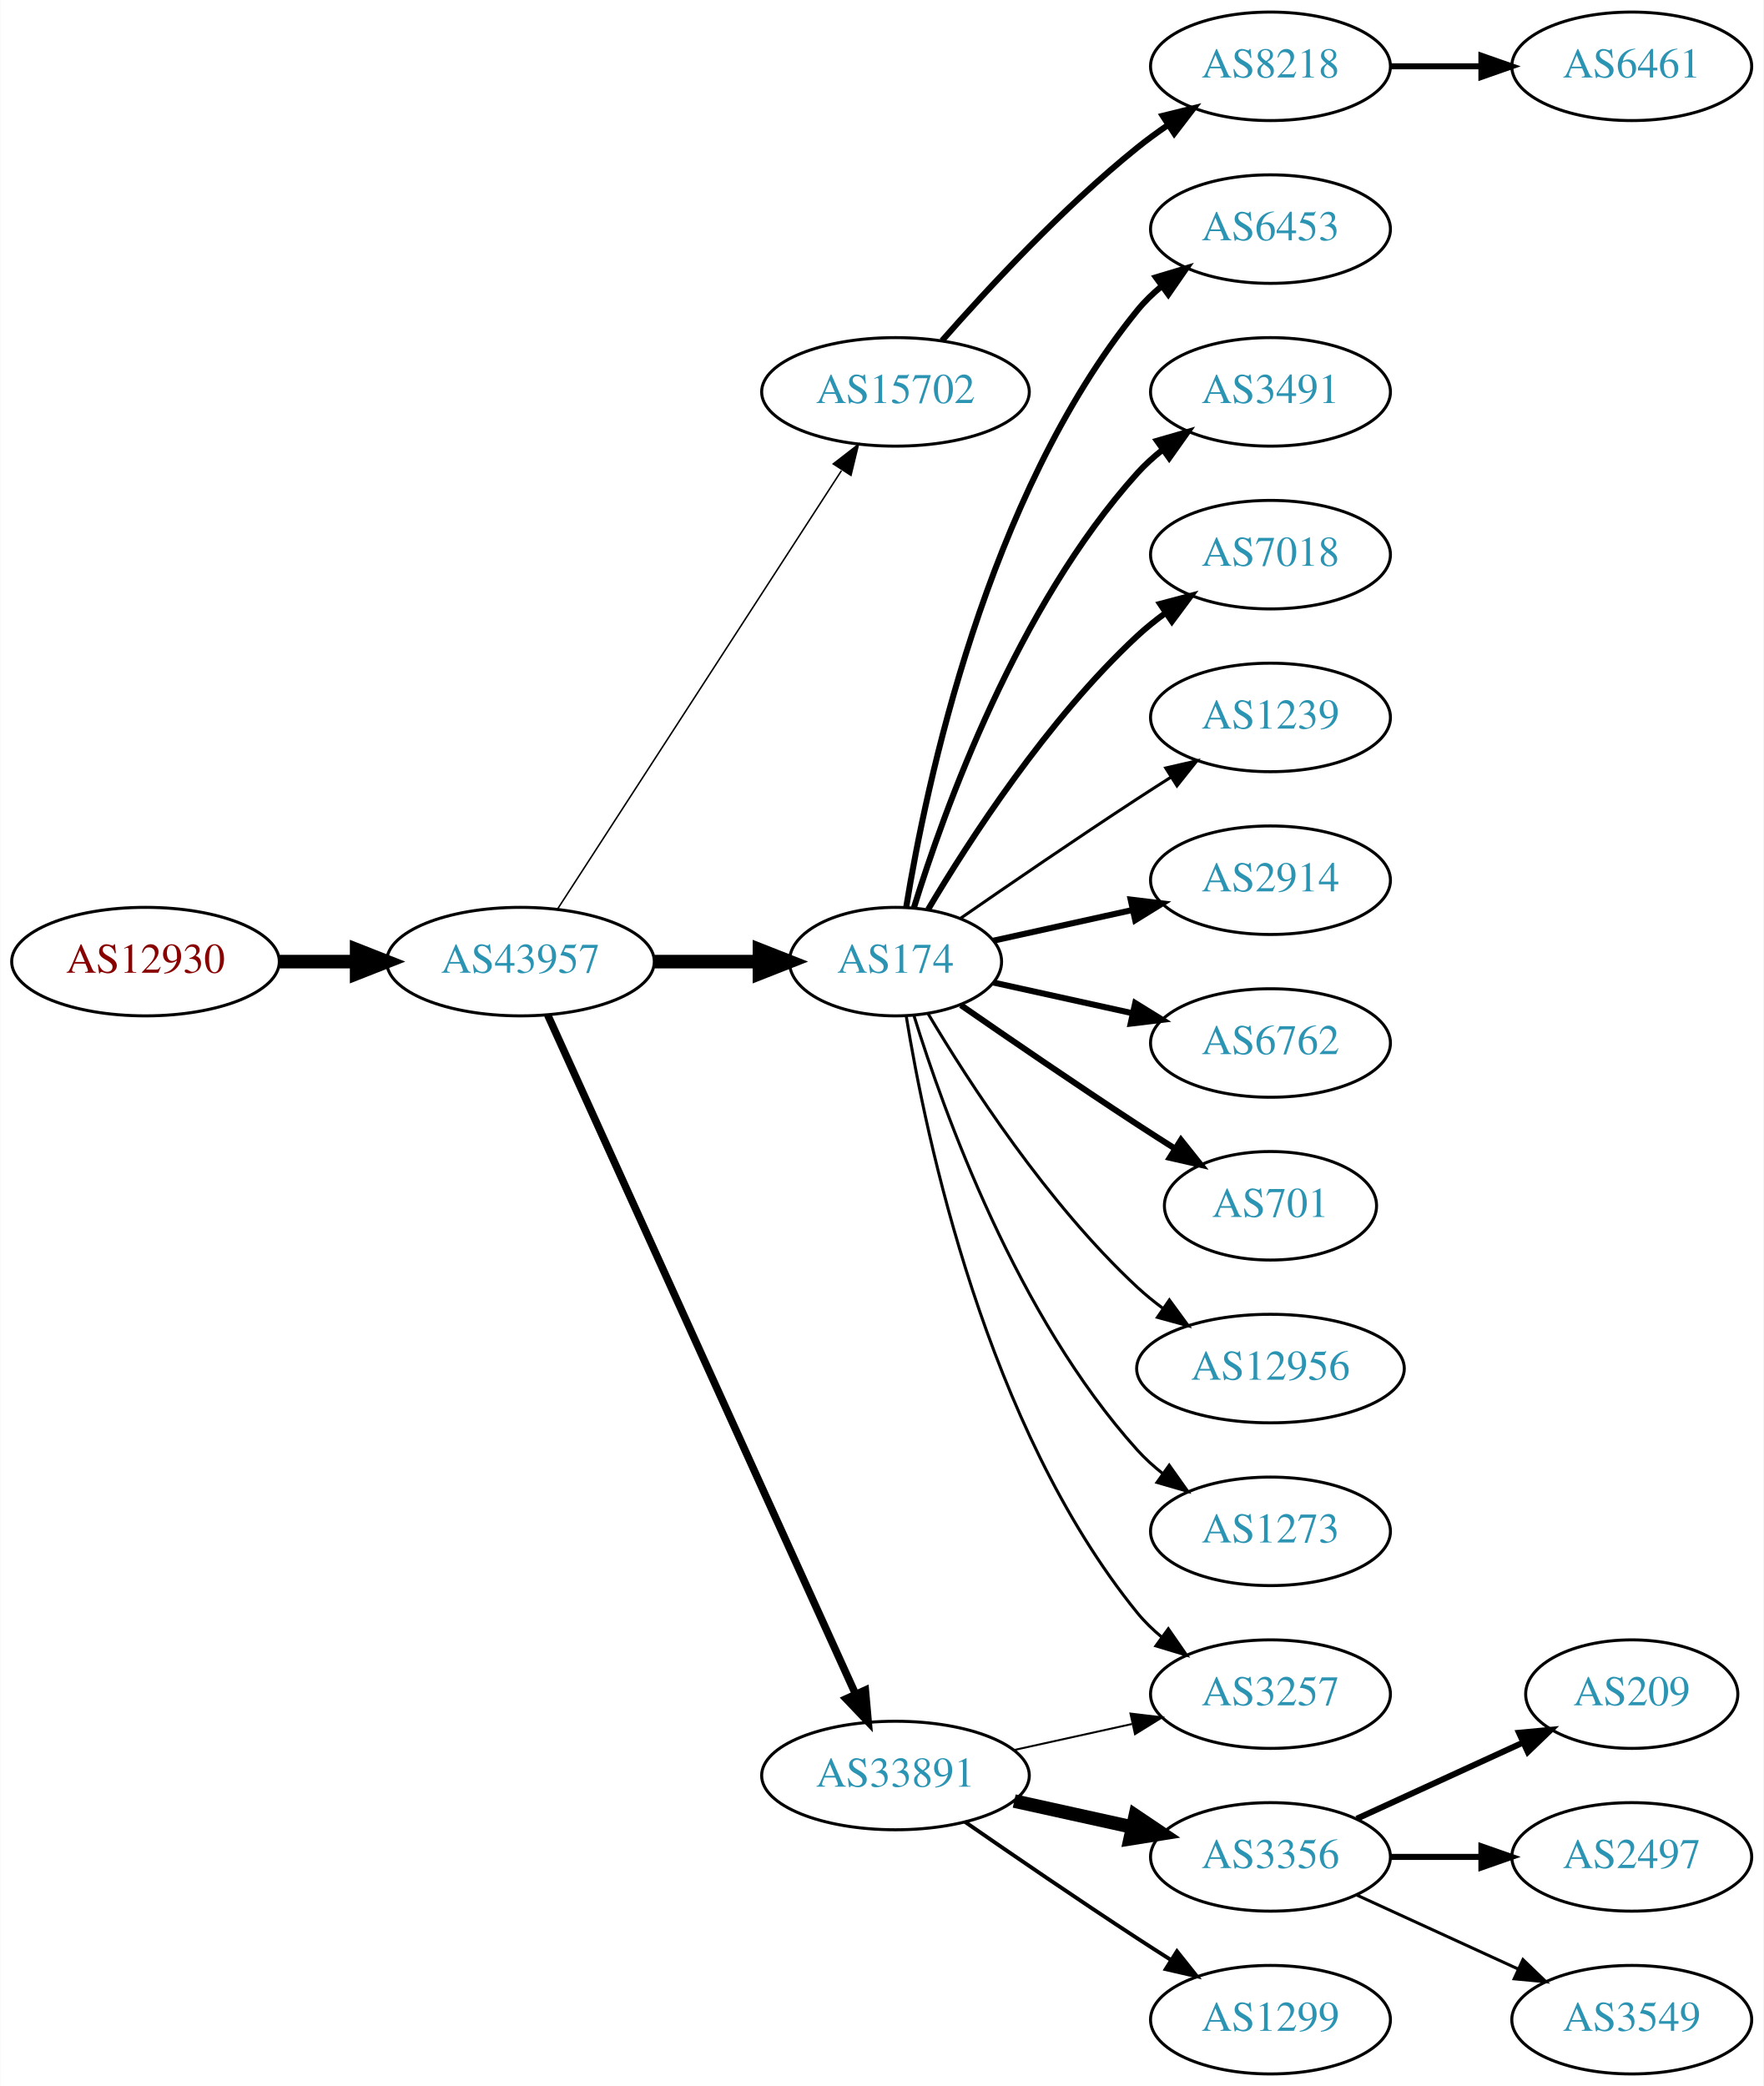
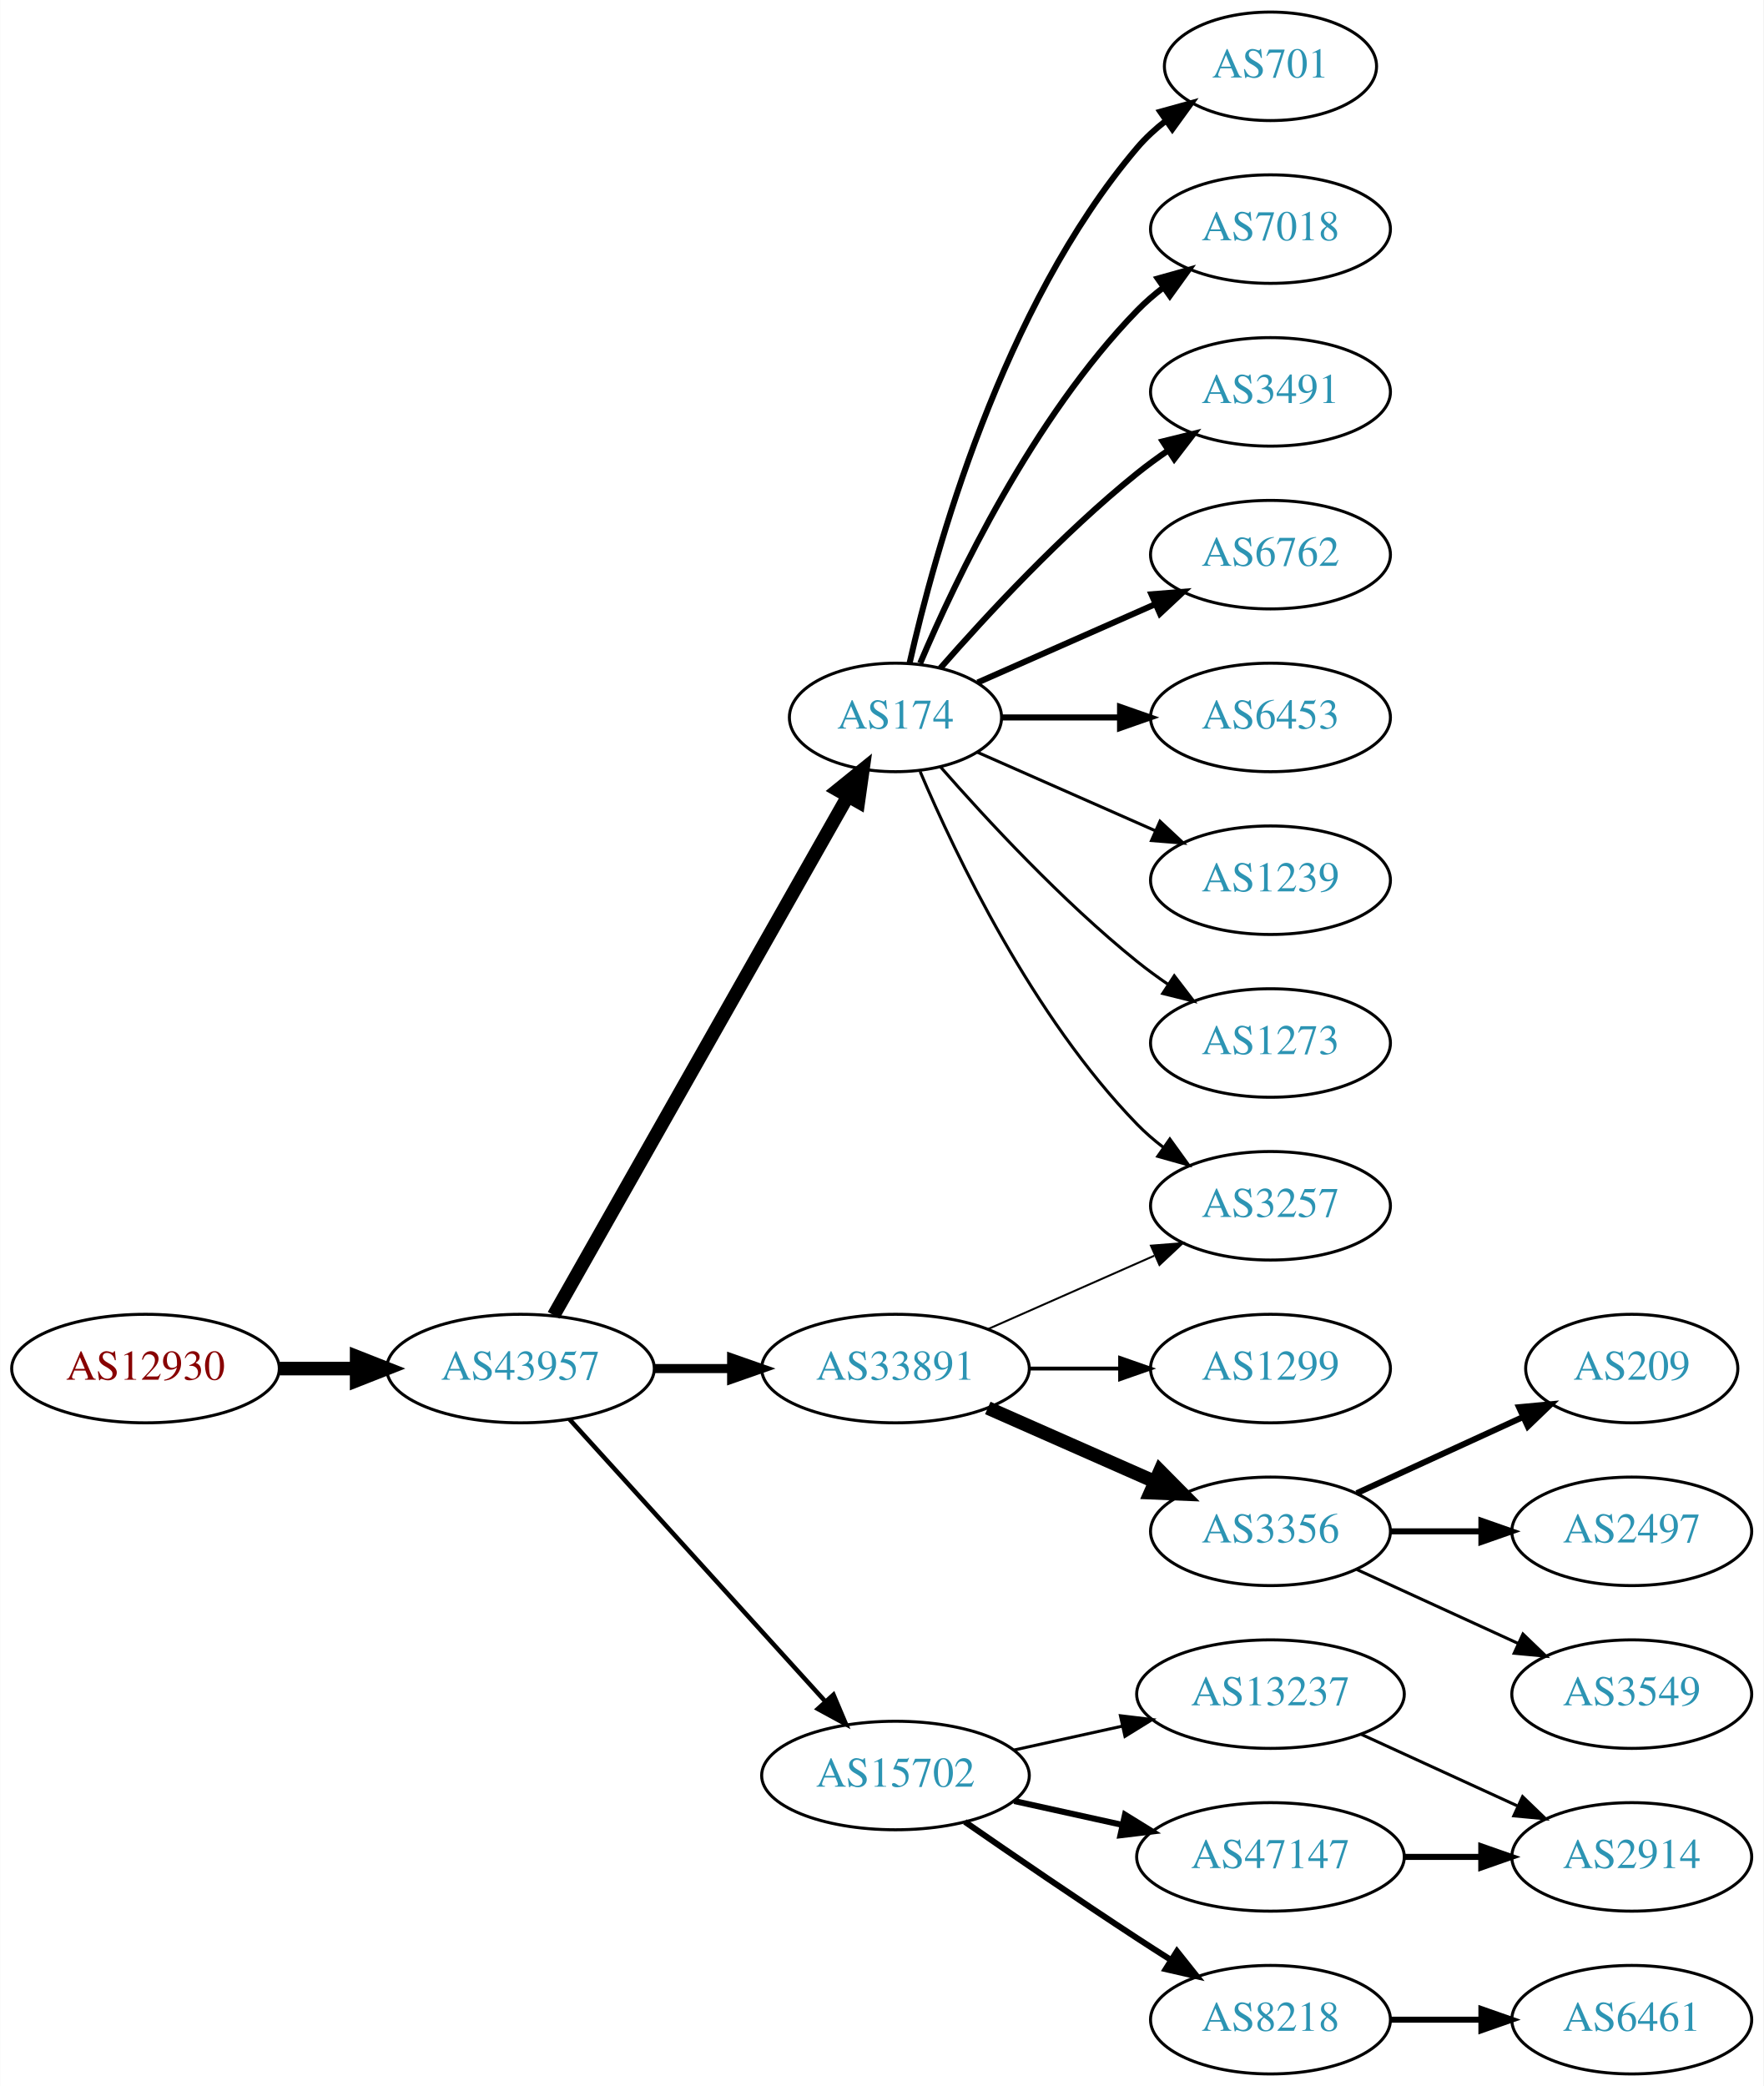
<svg xmlns="http://www.w3.org/2000/svg" xmlns:xlink="http://www.w3.org/1999/xlink" width="585pt" height="692pt" viewBox="0.00 0.00 584.86 692.00">
  <g id="graph0" class="graph" transform="scale(1 1) rotate(0) translate(4 688)">
    <polygon fill="white" stroke="none" points="-4,4 -4,-688 580.862,-688 580.862,4 -4,4" />
    <g id="node1" class="node">
      <g id="a_node1">
        <a xlink:href="/asn/12930" xlink:title="AS12930 ~ card complete Service Bank AG [AT]">
-           <ellipse fill="#ffffff" stroke="black" cx="44.196" cy="-369" rx="44.393" ry="18" />
-           <text text-anchor="middle" x="44.196" y="-365.3" font-family="Times,serif" font-size="14.00" fill="#880000">AS12930</text>
+           <ellipse fill="#ffffff" stroke="black" cx="44.196" cy="-234" rx="44.393" ry="18" />
+           <text text-anchor="middle" x="44.196" y="-230.3" font-family="Times,serif" font-size="14.00" fill="#880000">AS12930</text>
        </a>
      </g>
    </g>
    <g id="node2" class="node">
      <g id="a_node2">
        <a xlink:href="/asn/43957" xlink:title="AS43957 ~ WNT Telecommunication GmbH [AT]">
-           <ellipse fill="#ffffff" stroke="black" cx="168.588" cy="-369" rx="44.393" ry="18" />
-           <text text-anchor="middle" x="168.588" y="-365.3" font-family="Times,serif" font-size="14.00" fill="#2c94b3">AS43957</text>
+           <ellipse fill="#ffffff" stroke="black" cx="168.588" cy="-234" rx="44.393" ry="18" />
+           <text text-anchor="middle" x="168.588" y="-230.3" font-family="Times,serif" font-size="14.00" fill="#2c94b3">AS43957</text>
        </a>
      </g>
    </g>
    <g id="edge1" class="edge">
-       <path fill="none" stroke="black" stroke-width="4.5" d="M88.692,-369C96.898,-369 105.569,-369 114.041,-369" />
-       <polygon fill="black" stroke="black" stroke-width="4.5" points="114.233,-372.938 124.233,-369 114.233,-365.063 114.233,-372.938" />
+       <path fill="none" stroke="black" stroke-width="4.5" d="M88.692,-234C96.898,-234 105.569,-234 114.041,-234" />
+       <polygon fill="black" stroke="black" stroke-width="4.5" points="114.233,-237.938 124.233,-234 114.233,-230.063 114.233,-237.938" />
    </g>
    <g id="node3" class="node">
      <g id="a_node3">
-         <a xlink:href="/asn/15702" xlink:title="AS15702 ~ Onstage Online GmbH [AT]">
-           <ellipse fill="#ffffff" stroke="black" cx="292.98" cy="-558" rx="44.393" ry="18" />
-           <text text-anchor="middle" x="292.98" y="-554.3" font-family="Times,serif" font-size="14.00" fill="#2c94b3">AS15702</text>
+         <a xlink:href="/asn/174" xlink:title="AS174 ~ Cogent Communications [US]">
+           <ellipse fill="#ffffff" stroke="black" cx="292.98" cy="-450" rx="35.194" ry="18" />
+           <text text-anchor="middle" x="292.98" y="-446.3" font-family="Times,serif" font-size="14.00" fill="#2c94b3">AS174</text>
        </a>
      </g>
    </g>
    <g id="edge2" class="edge">
-       <path fill="none" stroke="black" stroke-width="0.5" d="M180.883,-386.442C202.469,-419.775 249.685,-492.686 275.056,-531.866" />
-       <polygon fill="black" stroke="black" stroke-width="0.5" points="272.339,-534.109 280.713,-540.6 278.215,-530.304 272.339,-534.109" />
+       <path fill="none" stroke="black" stroke-width="4.5" d="M179.604,-251.676C201.137,-289.679 251.929,-379.316 277.186,-423.89" />
+       <polygon fill="black" stroke="black" stroke-width="4.5" points="273.812,-425.924 282.168,-432.683 280.664,-422.042 273.812,-425.924" />
    </g>
    <g id="node4" class="node">
      <g id="a_node4">
-         <a xlink:href="/asn/174" xlink:title="AS174 ~ Cogent Communications [US]">
-           <ellipse fill="#ffffff" stroke="black" cx="292.98" cy="-369" rx="35.194" ry="18" />
-           <text text-anchor="middle" x="292.98" y="-365.3" font-family="Times,serif" font-size="14.00" fill="#2c94b3">AS174</text>
+         <a xlink:href="/asn/33891" xlink:title="AS33891 ~ CORE-BACKBONE GMBH GLOBAL NETWORK [DE]">
+           <ellipse fill="#ffffff" stroke="black" cx="292.98" cy="-234" rx="44.393" ry="18" />
+           <text text-anchor="middle" x="292.98" y="-230.3" font-family="Times,serif" font-size="14.00" fill="#2c94b3">AS33891</text>
        </a>
      </g>
    </g>
    <g id="edge3" class="edge">
-       <path fill="none" stroke="black" stroke-width="4.5" d="M213.084,-369C224.341,-369 236.473,-369 247.767,-369" />
-       <polygon fill="black" stroke="black" stroke-width="4.5" points="247.854,-372.938 257.854,-369 247.854,-365.063 247.854,-372.938" />
+       <path fill="none" stroke="black" stroke-width="3" d="M213.084,-234C221.29,-234 229.961,-234 238.434,-234" />
+       <polygon fill="black" stroke="black" stroke-width="3" points="238.625,-237.5 248.625,-234 238.625,-230.5 238.625,-237.5" />
    </g>
    <g id="node5" class="node">
      <g id="a_node5">
-         <a xlink:href="/asn/33891" xlink:title="AS33891 ~ CORE-BACKBONE GMBH GLOBAL NETWORK [DE]">
+         <a xlink:href="/asn/15702" xlink:title="AS15702 ~ Onstage Online GmbH [AT]">
          <ellipse fill="#ffffff" stroke="black" cx="292.98" cy="-99" rx="44.393" ry="18" />
-           <text text-anchor="middle" x="292.98" y="-95.3" font-family="Times,serif" font-size="14.00" fill="#2c94b3">AS33891</text>
+           <text text-anchor="middle" x="292.98" y="-95.3" font-family="Times,serif" font-size="14.00" fill="#2c94b3">AS15702</text>
        </a>
      </g>
    </g>
    <g id="edge4" class="edge">
-       <path fill="none" stroke="black" stroke-width="2.5" d="M177.619,-351.285C198.539,-305.133 254.822,-180.972 279.778,-125.918" />
-       <polygon fill="black" stroke="black" stroke-width="2.5" points="282.979,-127.334 283.92,-116.781 276.604,-124.444 282.979,-127.334" />
-     </g>
-     <g id="node6" class="node">
-       <g id="a_node6">
-         <a xlink:href="/asn/8218" xlink:title="AS8218 ~ legacy Neotelecoms [FR]">
-           <ellipse fill="#ffffff" stroke="black" cx="417.373" cy="-666" rx="39.794" ry="18" />
-           <text text-anchor="middle" x="417.373" y="-662.3" font-family="Times,serif" font-size="14.00" fill="#2c94b3">AS8218</text>
-         </a>
-       </g>
-     </g>
-     <g id="edge5" class="edge">
-       <path fill="none" stroke="black" stroke-width="2" d="M308.413,-574.983C323.544,-592.229 348.509,-619.148 373.176,-639 376.432,-641.62 379.957,-644.192 383.542,-646.646" />
-       <polygon fill="black" stroke="black" stroke-width="2" points="381.629,-649.577 391.914,-652.121 385.46,-643.719 381.629,-649.577" />
+       <path fill="none" stroke="black" stroke-width="1.5" d="M184.842,-217.175C206.188,-193.63 245.11,-150.698 269.702,-123.574" />
+       <polygon fill="black" stroke="black" stroke-width="1.5" points="272.411,-125.796 276.535,-116.037 267.225,-121.095 272.411,-125.796" />
    </g>
    <g id="node8" class="node">
      <g id="a_node8">
-         <a xlink:href="/asn/6453" xlink:title="AS6453 ~ TATA COMMUNICATIONS (AMERICA) INC [US]">
-           <ellipse fill="#ffffff" stroke="black" cx="417.373" cy="-612" rx="39.794" ry="18" />
-           <text text-anchor="middle" x="417.373" y="-608.3" font-family="Times,serif" font-size="14.00" fill="#2c94b3">AS6453</text>
-         </a>
-       </g>
-     </g>
-     <g id="edge7" class="edge">
-       <path fill="none" stroke="black" stroke-width="2" d="M296.561,-387.178C303.016,-426.997 323.088,-523.286 373.176,-585 375.545,-587.918 378.318,-590.612 381.295,-593.075" />
-       <polygon fill="black" stroke="black" stroke-width="2" points="379.371,-596.003 389.517,-599.052 383.486,-590.341 379.371,-596.003" />
+         <a xlink:href="/asn/3257" xlink:title="AS3257 ~ GTT [DE]">
+           <ellipse fill="#ffffff" stroke="black" cx="417.373" cy="-288" rx="39.794" ry="18" />
+           <text text-anchor="middle" x="417.373" y="-284.3" font-family="Times,serif" font-size="14.00" fill="#2c94b3">AS3257</text>
+         </a>
+       </g>
+     </g>
+     <g id="edge15" class="edge">
+       <path fill="none" stroke="black" d="M301.171,-432.025C312.938,-404.318 338.512,-350.652 373.176,-315 375.797,-312.305 378.737,-309.761 381.82,-307.392" />
+       <polygon fill="black" stroke="black" points="383.995,-310.141 390.189,-301.545 379.986,-304.403 383.995,-310.141" />
    </g>
    <g id="node9" class="node">
      <g id="a_node9">
+         <a xlink:href="/asn/701" xlink:title="AS701 ~ UUNET [US]">
+           <ellipse fill="#ffffff" stroke="black" cx="417.373" cy="-666" rx="35.194" ry="18" />
+           <text text-anchor="middle" x="417.373" y="-662.3" font-family="Times,serif" font-size="14.00" fill="#2c94b3">AS701</text>
+         </a>
+       </g>
+     </g>
+     <g id="edge8" class="edge">
+       <path fill="none" stroke="black" stroke-width="2" d="M297.674,-468.075C305.814,-504.148 328.247,-586.14 373.176,-639 375.947,-642.26 379.213,-645.252 382.688,-647.961" />
+       <polygon fill="black" stroke="black" stroke-width="2" points="380.832,-650.932 391.042,-653.761 384.824,-645.182 380.832,-650.932" />
+     </g>
+     <g id="node10" class="node">
+       <g id="a_node10">
+         <a xlink:href="/asn/7018" xlink:title="AS7018 ~ AT&amp;T Services, Inc. [US]">
+           <ellipse fill="#ffffff" stroke="black" cx="417.373" cy="-612" rx="39.794" ry="18" />
+           <text text-anchor="middle" x="417.373" y="-608.3" font-family="Times,serif" font-size="14.00" fill="#2c94b3">AS7018</text>
+         </a>
+       </g>
+     </g>
+     <g id="edge9" class="edge">
+       <path fill="none" stroke="black" stroke-width="2" d="M301.171,-467.975C312.938,-495.682 338.512,-549.348 373.176,-585 375.797,-587.695 378.737,-590.239 381.82,-592.608" />
+       <polygon fill="black" stroke="black" stroke-width="2" points="379.986,-595.597 390.189,-598.455 383.995,-589.859 379.986,-595.597" />
+     </g>
+     <g id="node11" class="node">
+       <g id="a_node11">
        <a xlink:href="/asn/3491" xlink:title="AS3491 ~ PCCW Global, Inc. [US]">
          <ellipse fill="#ffffff" stroke="black" cx="417.373" cy="-558" rx="39.794" ry="18" />
          <text text-anchor="middle" x="417.373" y="-554.3" font-family="Times,serif" font-size="14.00" fill="#2c94b3">AS3491</text>
        </a>
      </g>
    </g>
-     <g id="edge8" class="edge">
-       <path fill="none" stroke="black" stroke-width="2" d="M299.118,-386.94C309.021,-418.979 333.359,-486.812 373.176,-531 375.693,-533.792 378.564,-536.401 381.603,-538.812" />
-       <polygon fill="black" stroke="black" stroke-width="2" points="379.732,-541.776 389.911,-544.715 383.786,-536.07 379.732,-541.776" />
-     </g>
-     <g id="node10" class="node">
-       <g id="a_node10">
-         <a xlink:href="/asn/7018" xlink:title="AS7018 ~ AT&amp;T Services, Inc. [US]">
-           <ellipse fill="#ffffff" stroke="black" cx="417.373" cy="-504" rx="39.794" ry="18" />
-           <text text-anchor="middle" x="417.373" y="-500.3" font-family="Times,serif" font-size="14.00" fill="#2c94b3">AS7018</text>
-         </a>
-       </g>
-     </g>
-     <g id="edge9" class="edge">
-       <path fill="none" stroke="black" stroke-width="2" d="M303.793,-386.279C317.299,-409.011 343.359,-449.314 373.176,-477 376.083,-479.699 379.296,-482.28 382.62,-484.703" />
-       <polygon fill="black" stroke="black" stroke-width="2" points="380.755,-487.667 390.998,-490.375 384.679,-481.87 380.755,-487.667" />
-     </g>
-     <g id="node11" class="node">
-       <g id="a_node11">
-         <a xlink:href="/asn/1239" xlink:title="AS1239 ~ Sprint [US]">
-           <ellipse fill="#ffffff" stroke="black" cx="417.373" cy="-450" rx="39.794" ry="18" />
-           <text text-anchor="middle" x="417.373" y="-446.3" font-family="Times,serif" font-size="14.00" fill="#2c94b3">AS1239</text>
-         </a>
-       </g>
-     </g>
    <g id="edge10" class="edge">
-       <path fill="none" stroke="black" d="M314.671,-383.44C330.563,-394.449 353.113,-409.897 373.176,-423 376.758,-425.339 380.529,-427.759 384.289,-430.144" />
-       <polygon fill="black" stroke="black" points="382.623,-433.231 392.95,-435.596 386.352,-427.307 382.623,-433.231" />
+       <path fill="none" stroke="black" stroke-width="2" d="M307.854,-466.345C322.924,-483.559 348.202,-510.901 373.176,-531 376.432,-533.62 379.957,-536.192 383.542,-538.646" />
+       <polygon fill="black" stroke="black" stroke-width="2" points="381.629,-541.577 391.914,-544.121 385.46,-535.719 381.629,-541.577" />
    </g>
    <g id="node12" class="node">
      <g id="a_node12">
-         <a xlink:href="/asn/2914" xlink:title="AS2914 ~ NTT America, Inc. [US]">
-           <ellipse fill="#ffffff" stroke="black" cx="417.373" cy="-396" rx="39.794" ry="18" />
-           <text text-anchor="middle" x="417.373" y="-392.3" font-family="Times,serif" font-size="14.00" fill="#2c94b3">AS2914</text>
+         <a xlink:href="/asn/6762" xlink:title="AS6762 ~ TELECOM ITALIA SPARKLE S.p.A. [IT]">
+           <ellipse fill="#ffffff" stroke="black" cx="417.373" cy="-504" rx="39.794" ry="18" />
+           <text text-anchor="middle" x="417.373" y="-500.3" font-family="Times,serif" font-size="14.00" fill="#2c94b3">AS6762</text>
        </a>
      </g>
    </g>
    <g id="edge11" class="edge">
-       <path fill="none" stroke="black" stroke-width="2" d="M325.499,-375.953C339.56,-379.055 356.378,-382.765 371.702,-386.146" />
-       <polygon fill="black" stroke="black" stroke-width="2" points="370.993,-389.573 381.512,-388.31 372.501,-382.738 370.993,-389.573" />
+       <path fill="none" stroke="black" stroke-width="2" d="M320.237,-461.584C337.422,-469.167 360.135,-479.188 379.17,-487.586" />
+       <polygon fill="black" stroke="black" stroke-width="2" points="377.896,-490.849 388.458,-491.684 380.721,-484.445 377.896,-490.849" />
    </g>
    <g id="node13" class="node">
      <g id="a_node13">
-         <a xlink:href="/asn/6762" xlink:title="AS6762 ~ TELECOM ITALIA SPARKLE S.p.A. [IT]">
-           <ellipse fill="#ffffff" stroke="black" cx="417.373" cy="-342" rx="39.794" ry="18" />
-           <text text-anchor="middle" x="417.373" y="-338.3" font-family="Times,serif" font-size="14.00" fill="#2c94b3">AS6762</text>
+         <a xlink:href="/asn/6453" xlink:title="AS6453 ~ TATA COMMUNICATIONS (AMERICA) INC [US]">
+           <ellipse fill="#ffffff" stroke="black" cx="417.373" cy="-450" rx="39.794" ry="18" />
+           <text text-anchor="middle" x="417.373" y="-446.3" font-family="Times,serif" font-size="14.00" fill="#2c94b3">AS6453</text>
        </a>
      </g>
    </g>
    <g id="edge12" class="edge">
-       <path fill="none" stroke="black" stroke-width="2" d="M325.499,-362.047C339.56,-358.945 356.378,-355.235 371.702,-351.854" />
-       <polygon fill="black" stroke="black" stroke-width="2" points="372.501,-355.262 381.512,-349.69 370.993,-348.427 372.501,-355.262" />
+       <path fill="none" stroke="black" stroke-width="2" d="M328.399,-450C340.45,-450 354.226,-450 367.244,-450" />
+       <polygon fill="black" stroke="black" stroke-width="2" points="367.474,-453.5 377.473,-450 367.473,-446.5 367.474,-453.5" />
    </g>
    <g id="node14" class="node">
      <g id="a_node14">
-         <a xlink:href="/asn/701" xlink:title="AS701 ~ UUNET [US]">
-           <ellipse fill="#ffffff" stroke="black" cx="417.373" cy="-288" rx="35.194" ry="18" />
-           <text text-anchor="middle" x="417.373" y="-284.3" font-family="Times,serif" font-size="14.00" fill="#2c94b3">AS701</text>
+         <a xlink:href="/asn/1239" xlink:title="AS1239 ~ Sprint [US]">
+           <ellipse fill="#ffffff" stroke="black" cx="417.373" cy="-396" rx="39.794" ry="18" />
+           <text text-anchor="middle" x="417.373" y="-392.3" font-family="Times,serif" font-size="14.00" fill="#2c94b3">AS1239</text>
        </a>
      </g>
    </g>
    <g id="edge13" class="edge">
-       <path fill="none" stroke="black" stroke-width="2" d="M314.671,-354.56C330.563,-343.551 353.113,-328.103 373.176,-315 377.221,-312.358 381.507,-309.615 385.746,-306.933" />
-       <polygon fill="black" stroke="black" stroke-width="2" points="387.683,-309.85 394.29,-301.568 383.96,-303.921 387.683,-309.85" />
+       <path fill="none" stroke="black" d="M320.237,-438.416C337.422,-430.833 360.135,-420.812 379.17,-412.414" />
+       <polygon fill="black" stroke="black" points="380.721,-415.555 388.458,-408.316 377.896,-409.151 380.721,-415.555" />
    </g>
    <g id="node15" class="node">
      <g id="a_node15">
-         <a xlink:href="/asn/12956" xlink:title="AS12956 ~ TELXIUS [ES]">
-           <ellipse fill="#ffffff" stroke="black" cx="417.373" cy="-234" rx="44.393" ry="18" />
-           <text text-anchor="middle" x="417.373" y="-230.3" font-family="Times,serif" font-size="14.00" fill="#2c94b3">AS12956</text>
+         <a xlink:href="/asn/1273" xlink:title="AS1273 ~ RIPE Network Coordination Centre [NL]">
+           <ellipse fill="#ffffff" stroke="black" cx="417.373" cy="-342" rx="39.794" ry="18" />
+           <text text-anchor="middle" x="417.373" y="-338.3" font-family="Times,serif" font-size="14.00" fill="#2c94b3">AS1273</text>
        </a>
      </g>
    </g>
    <g id="edge14" class="edge">
-       <path fill="none" stroke="black" d="M303.793,-351.721C317.299,-328.989 343.359,-288.686 373.176,-261 375.783,-258.58 378.637,-256.254 381.595,-254.052" />
-       <polygon fill="black" stroke="black" points="383.843,-256.754 390.095,-248.2 379.873,-250.988 383.843,-256.754" />
+       <path fill="none" stroke="black" d="M307.854,-433.655C322.924,-416.441 348.202,-389.099 373.176,-369 376.432,-366.38 379.957,-363.808 383.542,-361.354" />
+       <polygon fill="black" stroke="black" points="385.46,-364.281 391.914,-355.879 381.629,-358.423 385.46,-364.281" />
+     </g>
+     <g id="node6" class="node">
+       <g id="a_node6">
+         <a xlink:href="/asn/1299" xlink:title="AS1299 ~ Telia Carrier [EU]">
+           <ellipse fill="#ffffff" stroke="black" cx="417.373" cy="-234" rx="39.794" ry="18" />
+           <text text-anchor="middle" x="417.373" y="-230.3" font-family="Times,serif" font-size="14.00" fill="#2c94b3">AS1299</text>
+         </a>
+       </g>
+     </g>
+     <g id="edge5" class="edge">
+       <path fill="none" stroke="black" stroke-width="1.286" d="M337.476,-234C347.165,-234 357.502,-234 367.394,-234" />
+       <polygon fill="black" stroke="black" stroke-width="1.286" points="367.497,-237.5 377.497,-234 367.497,-230.5 367.497,-237.5" />
+     </g>
+     <g id="node7" class="node">
+       <g id="a_node7">
+         <a xlink:href="/asn/3356" xlink:title="AS3356 ~ Level 3 Parent, LLC [US]">
+           <ellipse fill="#ffffff" stroke="black" cx="417.373" cy="-180" rx="39.794" ry="18" />
+           <text text-anchor="middle" x="417.373" y="-176.3" font-family="Times,serif" font-size="14.00" fill="#2c94b3">AS3356</text>
+         </a>
+       </g>
+     </g>
+     <g id="edge6" class="edge">
+       <path fill="none" stroke="black" stroke-width="4.5" d="M323.608,-220.928C340.203,-213.607 361.062,-204.403 378.795,-196.579" />
+       <polygon fill="black" stroke="black" stroke-width="4.5" points="380.719,-200.034 388.279,-192.395 377.54,-192.829 380.719,-200.034" />
+     </g>
+     <g id="edge7" class="edge">
+       <path fill="none" stroke="black" stroke-width="0.643" d="M323.608,-247.072C340.203,-254.393 361.062,-263.597 378.795,-271.421" />
+       <polygon fill="black" stroke="black" stroke-width="0.643" points="377.717,-274.77 388.279,-275.605 380.543,-268.366 377.717,-274.77" />
    </g>
    <g id="node16" class="node">
      <g id="a_node16">
-         <a xlink:href="/asn/3257" xlink:title="AS3257 ~ GTT [DE]">
-           <ellipse fill="#ffffff" stroke="black" cx="417.373" cy="-126" rx="39.794" ry="18" />
-           <text text-anchor="middle" x="417.373" y="-122.3" font-family="Times,serif" font-size="14.00" fill="#2c94b3">AS3257</text>
-         </a>
-       </g>
-     </g>
-     <g id="edge15" class="edge">
-       <path fill="none" stroke="black" d="M296.561,-350.822C303.016,-311.003 323.088,-214.714 373.176,-153 375.545,-150.082 378.318,-147.388 381.295,-144.925" />
-       <polygon fill="black" stroke="black" points="383.486,-147.659 389.517,-138.948 379.371,-141.997 383.486,-147.659" />
+         <a xlink:href="/asn/13237" xlink:title="AS13237 ~ European Backbone of AS13237 [DE]">
+           <ellipse fill="#ffffff" stroke="black" cx="417.373" cy="-126" rx="44.393" ry="18" />
+           <text text-anchor="middle" x="417.373" y="-122.3" font-family="Times,serif" font-size="14.00" fill="#2c94b3">AS13237</text>
+         </a>
+       </g>
+     </g>
+     <g id="edge16" class="edge">
+       <path fill="none" stroke="black" d="M332.37,-107.469C343.762,-109.982 356.385,-112.767 368.309,-115.397" />
+       <polygon fill="black" stroke="black" points="367.6,-118.825 378.119,-117.561 369.108,-111.989 367.6,-118.825" />
    </g>
    <g id="node17" class="node">
      <g id="a_node17">
-         <a xlink:href="/asn/1273" xlink:title="AS1273 ~ Vodafone Group PLC [EU]">
-           <ellipse fill="#ffffff" stroke="black" cx="417.373" cy="-180" rx="39.794" ry="18" />
-           <text text-anchor="middle" x="417.373" y="-176.3" font-family="Times,serif" font-size="14.00" fill="#2c94b3">AS1273</text>
-         </a>
-       </g>
-     </g>
-     <g id="edge16" class="edge">
-       <path fill="none" stroke="black" d="M299.118,-351.06C309.021,-319.021 333.359,-251.188 373.176,-207 375.693,-204.208 378.564,-201.599 381.603,-199.188" />
-       <polygon fill="black" stroke="black" points="383.786,-201.93 389.911,-193.285 379.732,-196.224 383.786,-201.93" />
-     </g>
-     <g id="edge18" class="edge">
-       <path fill="none" stroke="black" stroke-width="0.643" d="M332.37,-107.469C344.761,-110.202 358.608,-113.257 371.429,-116.085" />
-       <polygon fill="black" stroke="black" stroke-width="0.643" points="370.924,-119.558 381.443,-118.295 372.432,-112.722 370.924,-119.558" />
+         <a xlink:href="/asn/8218" xlink:title="AS8218 ~ legacy Neotelecoms [FR]">
+           <ellipse fill="#ffffff" stroke="black" cx="417.373" cy="-18" rx="39.794" ry="18" />
+           <text text-anchor="middle" x="417.373" y="-14.3" font-family="Times,serif" font-size="14.00" fill="#2c94b3">AS8218</text>
+         </a>
+       </g>
+     </g>
+     <g id="edge17" class="edge">
+       <path fill="none" stroke="black" stroke-width="2" d="M316.011,-83.633C331.813,-72.695 353.67,-57.739 373.176,-45 376.758,-42.661 380.529,-40.241 384.289,-37.856" />
+       <polygon fill="black" stroke="black" stroke-width="2" points="386.352,-40.693 392.95,-32.404 382.623,-34.769 386.352,-40.693" />
    </g>
    <g id="node18" class="node">
      <g id="a_node18">
-         <a xlink:href="/asn/3356" xlink:title="AS3356 ~ Level 3 Parent, LLC [US]">
-           <ellipse fill="#ffffff" stroke="black" cx="417.373" cy="-72" rx="39.794" ry="18" />
-           <text text-anchor="middle" x="417.373" y="-68.3" font-family="Times,serif" font-size="14.00" fill="#2c94b3">AS3356</text>
-         </a>
-       </g>
-     </g>
-     <g id="edge17" class="edge">
-       <path fill="none" stroke="black" stroke-width="4.5" d="M332.37,-90.531C344.761,-87.798 358.608,-84.743 371.429,-81.915" />
-       <polygon fill="black" stroke="black" stroke-width="4.5" points="372.526,-85.705 381.443,-79.706 370.83,-78.015 372.526,-85.705" />
-     </g>
-     <g id="node19" class="node">
-       <g id="a_node19">
-         <a xlink:href="/asn/1299" xlink:title="AS1299 ~ Telia Carrier [EU]">
-           <ellipse fill="#ffffff" stroke="black" cx="417.373" cy="-18" rx="39.794" ry="18" />
-           <text text-anchor="middle" x="417.373" y="-14.3" font-family="Times,serif" font-size="14.00" fill="#2c94b3">AS1299</text>
-         </a>
-       </g>
-     </g>
-     <g id="edge19" class="edge">
-       <path fill="none" stroke="black" stroke-width="1.286" d="M316.011,-83.633C331.813,-72.695 353.67,-57.739 373.176,-45 376.758,-42.661 380.529,-40.241 384.289,-37.856" />
-       <polygon fill="black" stroke="black" stroke-width="1.286" points="386.352,-40.693 392.95,-32.404 382.623,-34.769 386.352,-40.693" />
-     </g>
-     <g id="node7" class="node">
-       <g id="a_node7">
-         <a xlink:href="/asn/6461" xlink:title="AS6461 ~ Zayo Bandwidth [US]">
-           <ellipse fill="#ffffff" stroke="black" cx="537.215" cy="-666" rx="39.794" ry="18" />
-           <text text-anchor="middle" x="537.215" y="-662.3" font-family="Times,serif" font-size="14.00" fill="#2c94b3">AS6461</text>
-         </a>
-       </g>
-     </g>
-     <g id="edge6" class="edge">
-       <path fill="none" stroke="black" stroke-width="2" d="M457.285,-666C466.839,-666 477.188,-666 487.151,-666" />
-       <polygon fill="black" stroke="black" stroke-width="2" points="487.343,-669.5 497.343,-666 487.343,-662.5 487.343,-669.5" />
+         <a xlink:href="/asn/47147" xlink:title="AS47147 ~ ANEXIA Internetdienstleistungs GmbH [AT]">
+           <ellipse fill="#ffffff" stroke="black" cx="417.373" cy="-72" rx="44.393" ry="18" />
+           <text text-anchor="middle" x="417.373" y="-68.3" font-family="Times,serif" font-size="14.00" fill="#2c94b3">AS47147</text>
+         </a>
+       </g>
+     </g>
+     <g id="edge18" class="edge">
+       <path fill="none" stroke="black" stroke-width="2" d="M332.37,-90.531C343.762,-88.018 356.385,-85.234 368.309,-82.603" />
+       <polygon fill="black" stroke="black" stroke-width="2" points="369.108,-86.011 378.119,-80.439 367.6,-79.175 369.108,-86.011" />
    </g>
    <g id="node20" class="node">
      <g id="a_node20">
        <a xlink:href="/asn/209" xlink:title="AS209 ~ CenturyLink Communications, LLC [US]">
-           <ellipse fill="#ffffff" stroke="black" cx="537.215" cy="-126" rx="35.194" ry="18" />
-           <text text-anchor="middle" x="537.215" y="-122.3" font-family="Times,serif" font-size="14.00" fill="#2c94b3">AS209</text>
+           <ellipse fill="#ffffff" stroke="black" cx="537.215" cy="-234" rx="35.194" ry="18" />
+           <text text-anchor="middle" x="537.215" y="-230.3" font-family="Times,serif" font-size="14.00" fill="#2c94b3">AS209</text>
        </a>
      </g>
    </g>
    <g id="edge20" class="edge">
-       <path fill="none" stroke="black" stroke-width="2" d="M446.001,-84.661C462.418,-92.183 483.399,-101.798 500.996,-109.861" />
-       <polygon fill="black" stroke="black" stroke-width="2" points="499.824,-113.174 510.373,-114.158 502.74,-106.811 499.824,-113.174" />
+       <path fill="none" stroke="black" stroke-width="2" d="M446.001,-192.661C462.418,-200.183 483.399,-209.798 500.996,-217.861" />
+       <polygon fill="black" stroke="black" stroke-width="2" points="499.824,-221.174 510.373,-222.158 502.74,-214.811 499.824,-221.174" />
    </g>
    <g id="node21" class="node">
      <g id="a_node21">
        <a xlink:href="/asn/2497" xlink:title="AS2497 ~ Internet Initiative Japan Inc. [JP]">
-           <ellipse fill="#ffffff" stroke="black" cx="537.215" cy="-72" rx="39.794" ry="18" />
-           <text text-anchor="middle" x="537.215" y="-68.3" font-family="Times,serif" font-size="14.00" fill="#2c94b3">AS2497</text>
+           <ellipse fill="#ffffff" stroke="black" cx="537.215" cy="-180" rx="39.794" ry="18" />
+           <text text-anchor="middle" x="537.215" y="-176.3" font-family="Times,serif" font-size="14.00" fill="#2c94b3">AS2497</text>
        </a>
      </g>
    </g>
    <g id="edge21" class="edge">
-       <path fill="none" stroke="black" stroke-width="2" d="M457.285,-72C466.839,-72 477.188,-72 487.151,-72" />
-       <polygon fill="black" stroke="black" stroke-width="2" points="487.343,-75.5 497.343,-72 487.343,-68.5 487.343,-75.5" />
+       <path fill="none" stroke="black" stroke-width="2" d="M457.285,-180C466.839,-180 477.188,-180 487.151,-180" />
+       <polygon fill="black" stroke="black" stroke-width="2" points="487.343,-183.5 497.343,-180 487.343,-176.5 487.343,-183.5" />
    </g>
    <g id="node22" class="node">
      <g id="a_node22">
        <a xlink:href="/asn/3549" xlink:title="AS3549 ~ Level 3 Parent, LLC [US]">
+           <ellipse fill="#ffffff" stroke="black" cx="537.215" cy="-126" rx="39.794" ry="18" />
+           <text text-anchor="middle" x="537.215" y="-122.3" font-family="Times,serif" font-size="14.00" fill="#2c94b3">AS3549</text>
+         </a>
+       </g>
+     </g>
+     <g id="edge22" class="edge">
+       <path fill="none" stroke="black" d="M446.001,-167.339C461.958,-160.027 482.229,-150.739 499.512,-142.819" />
+       <polygon fill="black" stroke="black" points="501.126,-145.929 508.759,-138.581 498.21,-139.565 501.126,-145.929" />
+     </g>
+     <g id="node19" class="node">
+       <g id="a_node19">
+         <a xlink:href="/asn/2914" xlink:title="AS2914 ~ NTT America, Inc. [US]">
+           <ellipse fill="#ffffff" stroke="black" cx="537.215" cy="-72" rx="39.794" ry="18" />
+           <text text-anchor="middle" x="537.215" y="-68.3" font-family="Times,serif" font-size="14.00" fill="#2c94b3">AS2914</text>
+         </a>
+       </g>
+     </g>
+     <g id="edge19" class="edge">
+       <path fill="none" stroke="black" d="M447.502,-112.652C463.113,-105.498 482.511,-96.609 499.183,-88.969" />
+       <polygon fill="black" stroke="black" points="501.002,-91.986 508.635,-84.638 498.086,-85.622 501.002,-91.986" />
+     </g>
+     <g id="node23" class="node">
+       <g id="a_node23">
+         <a xlink:href="/asn/6461" xlink:title="AS6461 ~ Zayo Bandwidth [US]">
          <ellipse fill="#ffffff" stroke="black" cx="537.215" cy="-18" rx="39.794" ry="18" />
-           <text text-anchor="middle" x="537.215" y="-14.3" font-family="Times,serif" font-size="14.00" fill="#2c94b3">AS3549</text>
-         </a>
-       </g>
-     </g>
-     <g id="edge22" class="edge">
-       <path fill="none" stroke="black" d="M446.001,-59.339C461.958,-52.027 482.229,-42.739 499.512,-34.819" />
-       <polygon fill="black" stroke="black" points="501.126,-37.929 508.759,-30.581 498.21,-31.565 501.126,-37.929" />
+           <text text-anchor="middle" x="537.215" y="-14.3" font-family="Times,serif" font-size="14.00" fill="#2c94b3">AS6461</text>
+         </a>
+       </g>
+     </g>
+     <g id="edge23" class="edge">
+       <path fill="none" stroke="black" stroke-width="2" d="M457.285,-18C466.839,-18 477.188,-18 487.151,-18" />
+       <polygon fill="black" stroke="black" stroke-width="2" points="487.343,-21.5 497.343,-18 487.343,-14.5 487.343,-21.5" />
+     </g>
+     <g id="edge24" class="edge">
+       <path fill="none" stroke="black" stroke-width="2" d="M461.584,-72C469.896,-72 478.659,-72 487.141,-72" />
+       <polygon fill="black" stroke="black" stroke-width="2" points="487.3,-75.5 497.3,-72 487.3,-68.5 487.3,-75.5" />
    </g>
  </g>
</svg>
